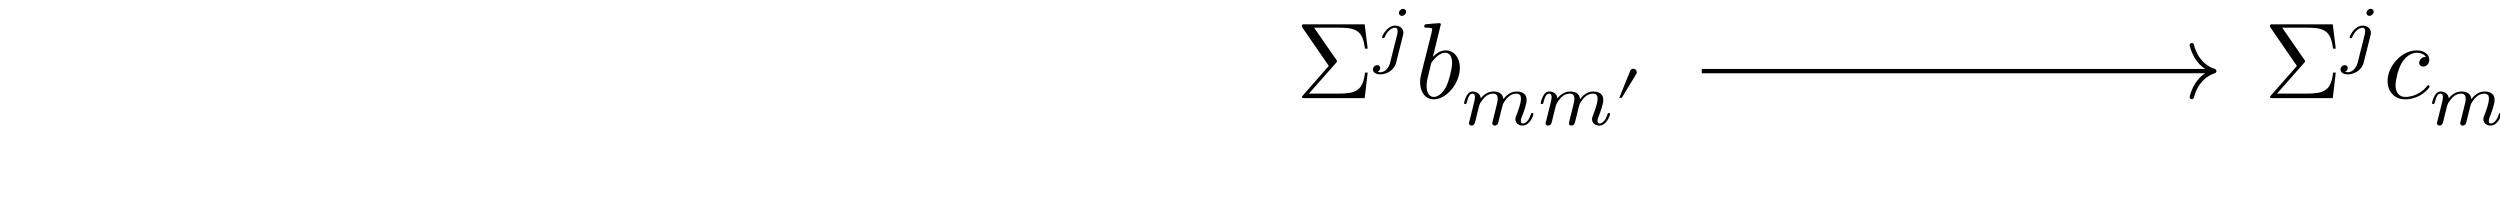
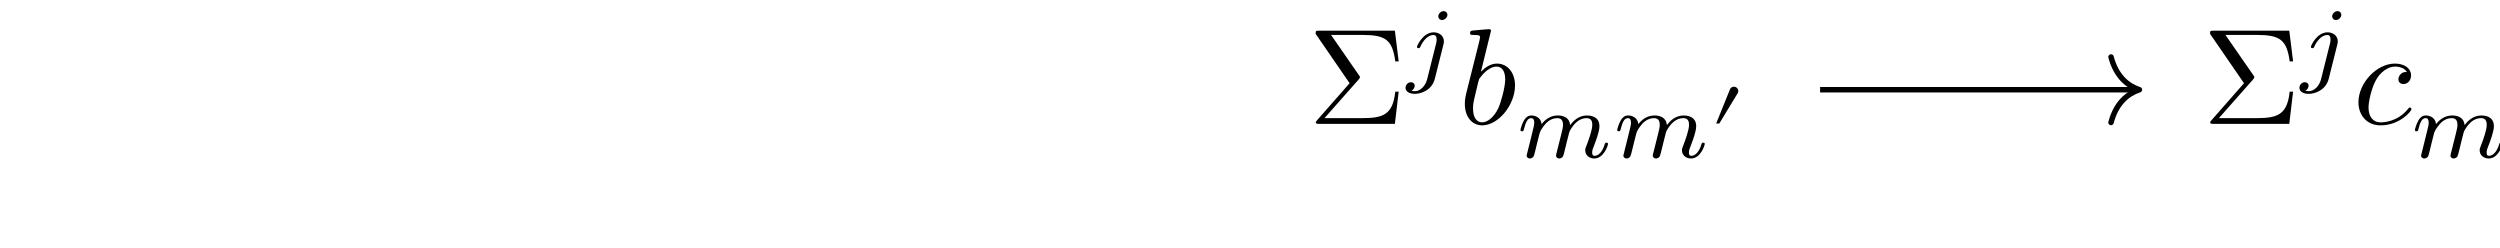
- <svg xmlns="http://www.w3.org/2000/svg" xmlns:xlink="http://www.w3.org/1999/xlink" version="1.1" width="230.35pt" height="18.08pt" viewBox="0 0 230.35 18.08">
+ <svg xmlns="http://www.w3.org/2000/svg" xmlns:xlink="http://www.w3.org/1999/xlink" version="1.1" width="182.53pt" height="18.08pt" viewBox="0 0 182.53 18.08">
  <defs>
    <use id="g2-2988" xlink:href="#g0-2988" transform="scale(.5)" />
    <use id="g1-12" xlink:href="#g0-12" transform="scale(.699799)" />
    <use id="g1-966" xlink:href="#g0-966" transform="scale(.699799)" />
    <use id="g1-1413" xlink:href="#g0-1413" transform="scale(.699799)" />
    <use id="g1-1416" xlink:href="#g0-1416" transform="scale(.699799)" />
    <path id="g0-12" d="M7.191-2.49C7.191-2.6 7.101-2.689 6.992-2.689H4.074V-5.607C4.074-5.717 3.984-5.807 3.874-5.807S3.675-5.717 3.675-5.607V-2.689H.757C.647-2.689 .558-2.6 .558-2.49S.647-2.291 .757-2.291H3.675V.627C3.675 .737 3.765 .827 3.874 .827S4.074 .737 4.074 .627V-2.291H6.992C7.101-2.291 7.191-2.38 7.191-2.49Z" />
    <path id="g0-966" d="M4.711 0V-.359H4.333C3.337-.359 3.337-.488 3.337-.817V-6.335C3.337-6.603 3.317-6.613 3.038-6.613C2.4-5.986 1.494-5.976 1.086-5.976V-5.617C1.325-5.617 1.982-5.617 2.53-5.896V-.817C2.53-.488 2.53-.359 1.534-.359H1.155V0L2.928-.04L4.711 0Z" />
    <path id="g0-1296" d="M4.96-1.424C4.96-1.524 4.87-1.524 4.841-1.524C4.741-1.524 4.731-1.484 4.701-1.345C4.532-.697 4.353-.11 3.944-.11C3.675-.11 3.645-.369 3.645-.568C3.645-.787 3.665-.867 3.775-1.305L3.994-2.201L4.353-3.596C4.422-3.874 4.422-3.894 4.422-3.934C4.422-4.104 4.303-4.203 4.133-4.203C3.894-4.203 3.745-3.984 3.715-3.765C3.536-4.133 3.247-4.402 2.799-4.402C1.633-4.402 .398-2.938 .398-1.484C.398-.548 .946 .11 1.723 .11C1.922 .11 2.42 .07 3.018-.637C3.098-.219 3.446 .11 3.924 .11C4.273 .11 4.502-.12 4.661-.438C4.831-.797 4.96-1.424 4.96-1.424ZM3.596-3.307C3.596-3.247 3.576-3.187 3.566-3.137L3.068-1.185C3.018-1.006 3.018-.986 2.868-.817C2.43-.269 2.022-.11 1.743-.11C1.245-.11 1.106-.657 1.106-1.046C1.106-1.544 1.424-2.769 1.653-3.227C1.962-3.815 2.41-4.183 2.809-4.183C3.456-4.183 3.596-3.366 3.596-3.307Z" />
    <path id="g0-1297" d="M4.133-2.809C4.133-3.715 3.606-4.402 2.809-4.402C2.351-4.402 1.942-4.113 1.643-3.805L2.38-6.803C2.38-6.803 2.38-6.912 2.251-6.912C2.022-6.912 1.295-6.833 1.036-6.813C.956-6.803 .847-6.793 .847-6.613C.847-6.494 .936-6.494 1.086-6.494C1.564-6.494 1.584-6.424 1.584-6.325C1.584-6.255 1.494-5.916 1.444-5.707L.627-2.46C.508-1.962 .468-1.803 .468-1.454C.468-.508 .996 .11 1.733 .11C2.908 .11 4.133-1.374 4.133-2.809ZM3.416-3.247C3.416-2.659 3.088-1.514 2.908-1.135C2.58-.468 2.121-.11 1.733-.11C1.394-.11 1.066-.378 1.066-1.116C1.066-1.305 1.066-1.494 1.225-2.121L1.444-3.038C1.504-3.257 1.504-3.277 1.594-3.386C2.082-4.034 2.53-4.183 2.789-4.183C3.147-4.183 3.416-3.884 3.416-3.247Z" />
    <path id="g0-1298" d="M4.283-1.066C4.283-1.125 4.223-1.195 4.163-1.195C4.113-1.195 4.094-1.175 4.034-1.096C3.247-.11 2.161-.11 2.042-.11C1.414-.11 1.145-.598 1.145-1.195C1.145-1.604 1.345-2.57 1.683-3.187C1.992-3.755 2.54-4.183 3.088-4.183C3.426-4.183 3.805-4.054 3.944-3.785C3.785-3.785 3.645-3.785 3.506-3.645C3.347-3.496 3.327-3.327 3.327-3.257C3.327-3.018 3.506-2.908 3.695-2.908C3.984-2.908 4.253-3.147 4.253-3.546C4.253-4.034 3.785-4.402 3.078-4.402C1.733-4.402 .408-2.978 .408-1.574C.408-.677 .986 .11 2.022 .11C3.446 .11 4.283-.946 4.283-1.066Z" />
    <path id="g0-1413" d="M4.372-6.225C4.372-6.394 4.243-6.603 3.974-6.603C3.685-6.603 3.416-6.325 3.416-6.056C3.416-5.896 3.536-5.677 3.815-5.677C4.084-5.677 4.372-5.936 4.372-6.225ZM4.004-3.456C4.004-4.004 3.536-4.392 2.938-4.392C1.833-4.392 1.195-3.008 1.195-2.868C1.195-2.739 1.335-2.739 1.365-2.739C1.484-2.739 1.494-2.769 1.564-2.918C1.813-3.496 2.331-4.113 2.908-4.113C3.157-4.113 3.247-3.944 3.247-3.625C3.247-3.516 3.227-3.376 3.217-3.327L2.261 .488C2.092 1.175 1.564 1.753 .976 1.753C.847 1.753 .727 1.733 .618 1.693C.876 1.574 .956 1.335 .956 1.185C.956 .946 .767 .817 .568 .817C.259 .817 0 1.086 0 1.404C0 1.783 .388 2.032 .986 2.032S2.749 1.673 3.058 .458L3.954-3.108C3.984-3.217 4.004-3.307 4.004-3.456Z" />
    <path id="g0-1416" d="M9.611-1.424C9.611-1.554 9.482-1.554 9.452-1.554C9.313-1.554 9.303-1.494 9.263-1.384C9.034-.588 8.605-.179 8.207-.179C7.998-.179 7.958-.319 7.958-.528C7.958-.757 8.008-.886 8.187-1.335C8.307-1.643 8.715-2.699 8.715-3.257C8.715-3.416 8.715-3.835 8.346-4.123C8.177-4.253 7.888-4.392 7.42-4.392C6.524-4.392 5.976-3.805 5.657-3.386C5.578-4.233 4.87-4.392 4.362-4.392C3.536-4.392 2.978-3.884 2.679-3.486C2.61-4.173 2.022-4.392 1.614-4.392C1.185-4.392 .956-4.084 .827-3.855C.608-3.486 .468-2.918 .468-2.868C.468-2.739 .608-2.739 .637-2.739C.777-2.739 .787-2.769 .857-3.038C1.006-3.625 1.195-4.113 1.584-4.113C1.843-4.113 1.912-3.894 1.912-3.625C1.912-3.436 1.823-3.068 1.753-2.799L1.534-1.902L1.215-.627C1.175-.498 1.116-.249 1.116-.219C1.116 0 1.295 .1 1.454 .1C1.633 .1 1.793-.03 1.843-.12S1.972-.528 2.022-.737L2.241-1.633C2.301-1.853 2.361-2.072 2.41-2.301C2.52-2.709 2.54-2.789 2.829-3.197C3.108-3.596 3.576-4.113 4.323-4.113C4.9-4.113 4.91-3.606 4.91-3.416C4.91-3.167 4.88-3.038 4.741-2.48L4.323-.807C4.273-.608 4.183-.269 4.183-.219C4.183 0 4.362 .1 4.522 .1C4.701 .1 4.86-.03 4.91-.12S5.04-.528 5.09-.737L5.309-1.633C5.368-1.853 5.428-2.072 5.478-2.301C5.588-2.729 5.588-2.749 5.787-3.058C6.105-3.546 6.603-4.113 7.38-4.113C7.938-4.113 7.968-3.655 7.968-3.416C7.968-2.819 7.54-1.713 7.38-1.295C7.271-1.016 7.231-.926 7.231-.757C7.231-.229 7.669 .1 8.177 .1C9.173 .1 9.611-1.275 9.611-1.424Z" />
    <path id="g0-2988" d="M4.054-5.677C4.054-6.026 3.765-6.315 3.416-6.315C3.147-6.315 2.918-6.145 2.849-5.956L.817-.936H1.275L3.954-5.349C4.014-5.438 4.054-5.558 4.054-5.677Z" />
    <path id="g0-4107" d="M6.623-2.351H6.374C6.195-.687 5.518-.418 3.954-.418H1.205L3.705-3.247C3.795-3.347 3.795-3.406 3.795-3.406C3.795-3.456 3.755-3.506 3.725-3.546L1.683-6.494H3.984C5.667-6.494 6.165-6.135 6.374-4.562H6.623L6.345-6.803H.817C.578-6.803 .558-6.803 .558-6.574L3.038-2.968L.667-.269C.568-.159 .568-.139 .568-.11C.568 0 .667 0 .817 0H6.345L6.623-2.351Z" />
  </defs>
  <g id="page1">
-     <g transform="matrix(.999739 0 0 .999739 -16.42101 11.899)">
-       <use x="135.854" y="-2.857" xlink:href="#g0-4107" />
+     <g transform="matrix(.999739 0 0 .999739 -16.421 11.899)">
+       <use x="111.95" y="-2.857" xlink:href="#g0-4107" />
    </g>
-     <g transform="matrix(.999455 0 0 .999455 -16.42101 11.899)">
-       <use x="143.004" y="-6.471" xlink:href="#g1-1413" />
+     <g transform="matrix(.999455 0 0 .999455 -16.421 11.899)">
+       <use x="119.107" y="-6.471" xlink:href="#g1-1413" />
    </g>
-     <g transform="matrix(.999739 0 0 .999739 -16.42101 11.899)">
-       <use x="146.841" y="-2.857" xlink:href="#g0-1297" />
+     <g transform="matrix(.999739 0 0 .999739 -16.421 11.899)">
+       <use x="122.936" y="-2.857" xlink:href="#g0-1297" />
    </g>
-     <g transform="matrix(.999455 0 0 .999455 -16.42101 11.899)">
-       <use x="151.071" y="-.397" xlink:href="#g1-1416" />
-       <use x="158.138" y="-.397" xlink:href="#g1-1416" />
+     <g transform="matrix(.999455 0 0 .999455 -16.421 11.899)">
+       <use x="127.173" y="-.397" xlink:href="#g1-1416" />
+       <use x="134.24" y="-.397" xlink:href="#g1-1416" />
    </g>
-     <g transform="matrix(.999739 0 0 .999739 -16.42101 11.899)">
-       <use x="165.253" y="-2.412" xlink:href="#g2-2988" />
+     <g transform="matrix(.999739 0 0 .999739 -16.421 11.899)">
+       <use x="141.348" y="-2.412" xlink:href="#g2-2988" />
    </g>
-     <g transform="matrix(.999739 0 0 .999739 -16.44101 11.899)">
-       <use x="225.097" y="-2.857" xlink:href="#g0-4107" />
+     <g transform="matrix(.999739 0 0 .999739 -16.44099 11.899)">
+       <use x="177.289" y="-2.857" xlink:href="#g0-4107" />
    </g>
-     <g transform="matrix(.999455 0 0 .999455 -16.44101 11.899)">
-       <use x="232.222" y="-6.471" xlink:href="#g1-1413" />
+     <g transform="matrix(.999455 0 0 .999455 -16.44099 11.899)">
+       <use x="184.427" y="-6.471" xlink:href="#g1-1413" />
    </g>
-     <g transform="matrix(.999739 0 0 .999739 -16.44101 11.899)">
-       <use x="236.084" y="-2.857" xlink:href="#g0-1298" />
+     <g transform="matrix(.999739 0 0 .999739 -16.44099 11.899)">
+       <use x="188.276" y="-2.857" xlink:href="#g0-1298" />
    </g>
-     <g transform="matrix(.999455 0 0 .999455 -16.44101 11.899)">
-       <use x="240.329" y="-.397" xlink:href="#g1-1416" />
-       <use x="247.397" y="-.397" xlink:href="#g1-1416" />
+     <g transform="matrix(.999455 0 0 .999455 -16.44099 11.899)">
+       <use x="192.534" y="-.397" xlink:href="#g1-1416" />
+       <use x="199.602" y="-.397" xlink:href="#g1-1416" />
    </g>
-     <g transform="matrix(.999739 0 0 .999739 -16.44101 11.899)">
-       <use x="254.537" y="-2.412" xlink:href="#g2-2988" />
+     <g transform="matrix(.999739 0 0 .999739 -16.44099 11.899)">
+       <use x="206.728" y="-2.412" xlink:href="#g2-2988" />
    </g>
    <g transform="matrix(.999739 0 0 .999739 -21.61601 11.899)">
-       <use x="319.536" y="-2.857" xlink:href="#g0-4107" />
+       <use x="247.822" y="-2.857" xlink:href="#g0-4107" />
    </g>
    <g transform="matrix(.999455 0 0 .999455 -21.61601 11.899)">
-       <use x="326.634" y="-6.471" xlink:href="#g1-1413" />
-       <use x="329.931" y="-6.471" xlink:href="#g1-12" />
-       <use x="335.353" y="-6.471" xlink:href="#g1-966" />
+       <use x="254.941" y="-6.471" xlink:href="#g1-1413" />
+       <use x="258.238" y="-6.471" xlink:href="#g1-12" />
+       <use x="263.66" y="-6.471" xlink:href="#g1-966" />
    </g>
    <g transform="matrix(.999739 0 0 .999739 -21.61601 11.899)">
-       <use x="339.913" y="-2.857" xlink:href="#g0-1296" />
+       <use x="268.201" y="-2.857" xlink:href="#g0-1296" />
    </g>
    <g transform="matrix(.999455 0 0 .999455 -21.61601 11.899)">
-       <use x="345.084" y="-.397" xlink:href="#g1-1416" />
-       <use x="352.151" y="-.397" xlink:href="#g1-1416" />
+       <use x="273.392" y="-.397" xlink:href="#g1-1416" />
+       <use x="280.46" y="-.397" xlink:href="#g1-1416" />
    </g>
    <g transform="matrix(.999739 0 0 .999739 -21.61601 11.899)">
-       <use x="359.321" y="-2.412" xlink:href="#g2-2988" />
+       <use x="287.609" y="-2.412" xlink:href="#g2-2988" />
    </g>
-     <path d="M156.801 6.551H203.826" stroke="#000" fill="none" stroke-width=".399" stroke-miterlimit="10" />
-     <path d="M201.953 4.16C202.331 5.594 203.175 6.272 204.025 6.551C203.175 6.83 202.331 7.507 201.953 8.942" stroke="#000" fill="none" stroke-width=".399" stroke-miterlimit="10" stroke-linejoin="round" stroke-linecap="round" />
-     <path d="M246.09 6.551H293.114" stroke="#000" fill="none" stroke-width=".399" stroke-miterlimit="10" />
-     <path d="M291.241 4.16C291.62 5.594 292.463 6.272 293.313 6.551C292.463 6.83 291.62 7.507 291.241 8.942" stroke="#000" fill="none" stroke-width=".399" stroke-miterlimit="10" stroke-linejoin="round" stroke-linecap="round" />
+     <path d="M132.89 6.551H156.004" stroke="#000" fill="none" stroke-width=".399" stroke-miterlimit="10" />
+     <path d="M154.131 4.16C154.509 5.594 155.353 6.272 156.203 6.551C155.353 6.83 154.509 7.507 154.131 8.942" stroke="#000" fill="none" stroke-width=".399" stroke-miterlimit="10" stroke-linejoin="round" stroke-linecap="round" />
+     <path d="M198.268 6.551H221.381" stroke="#000" fill="none" stroke-width=".399" stroke-miterlimit="10" />
+     <path d="M219.508 4.16C219.887 5.594 220.731 6.272 221.581 6.551C220.731 6.83 219.887 7.507 219.508 8.942" stroke="#000" fill="none" stroke-width=".399" stroke-miterlimit="10" stroke-linejoin="round" stroke-linecap="round" />
  </g>
</svg>
